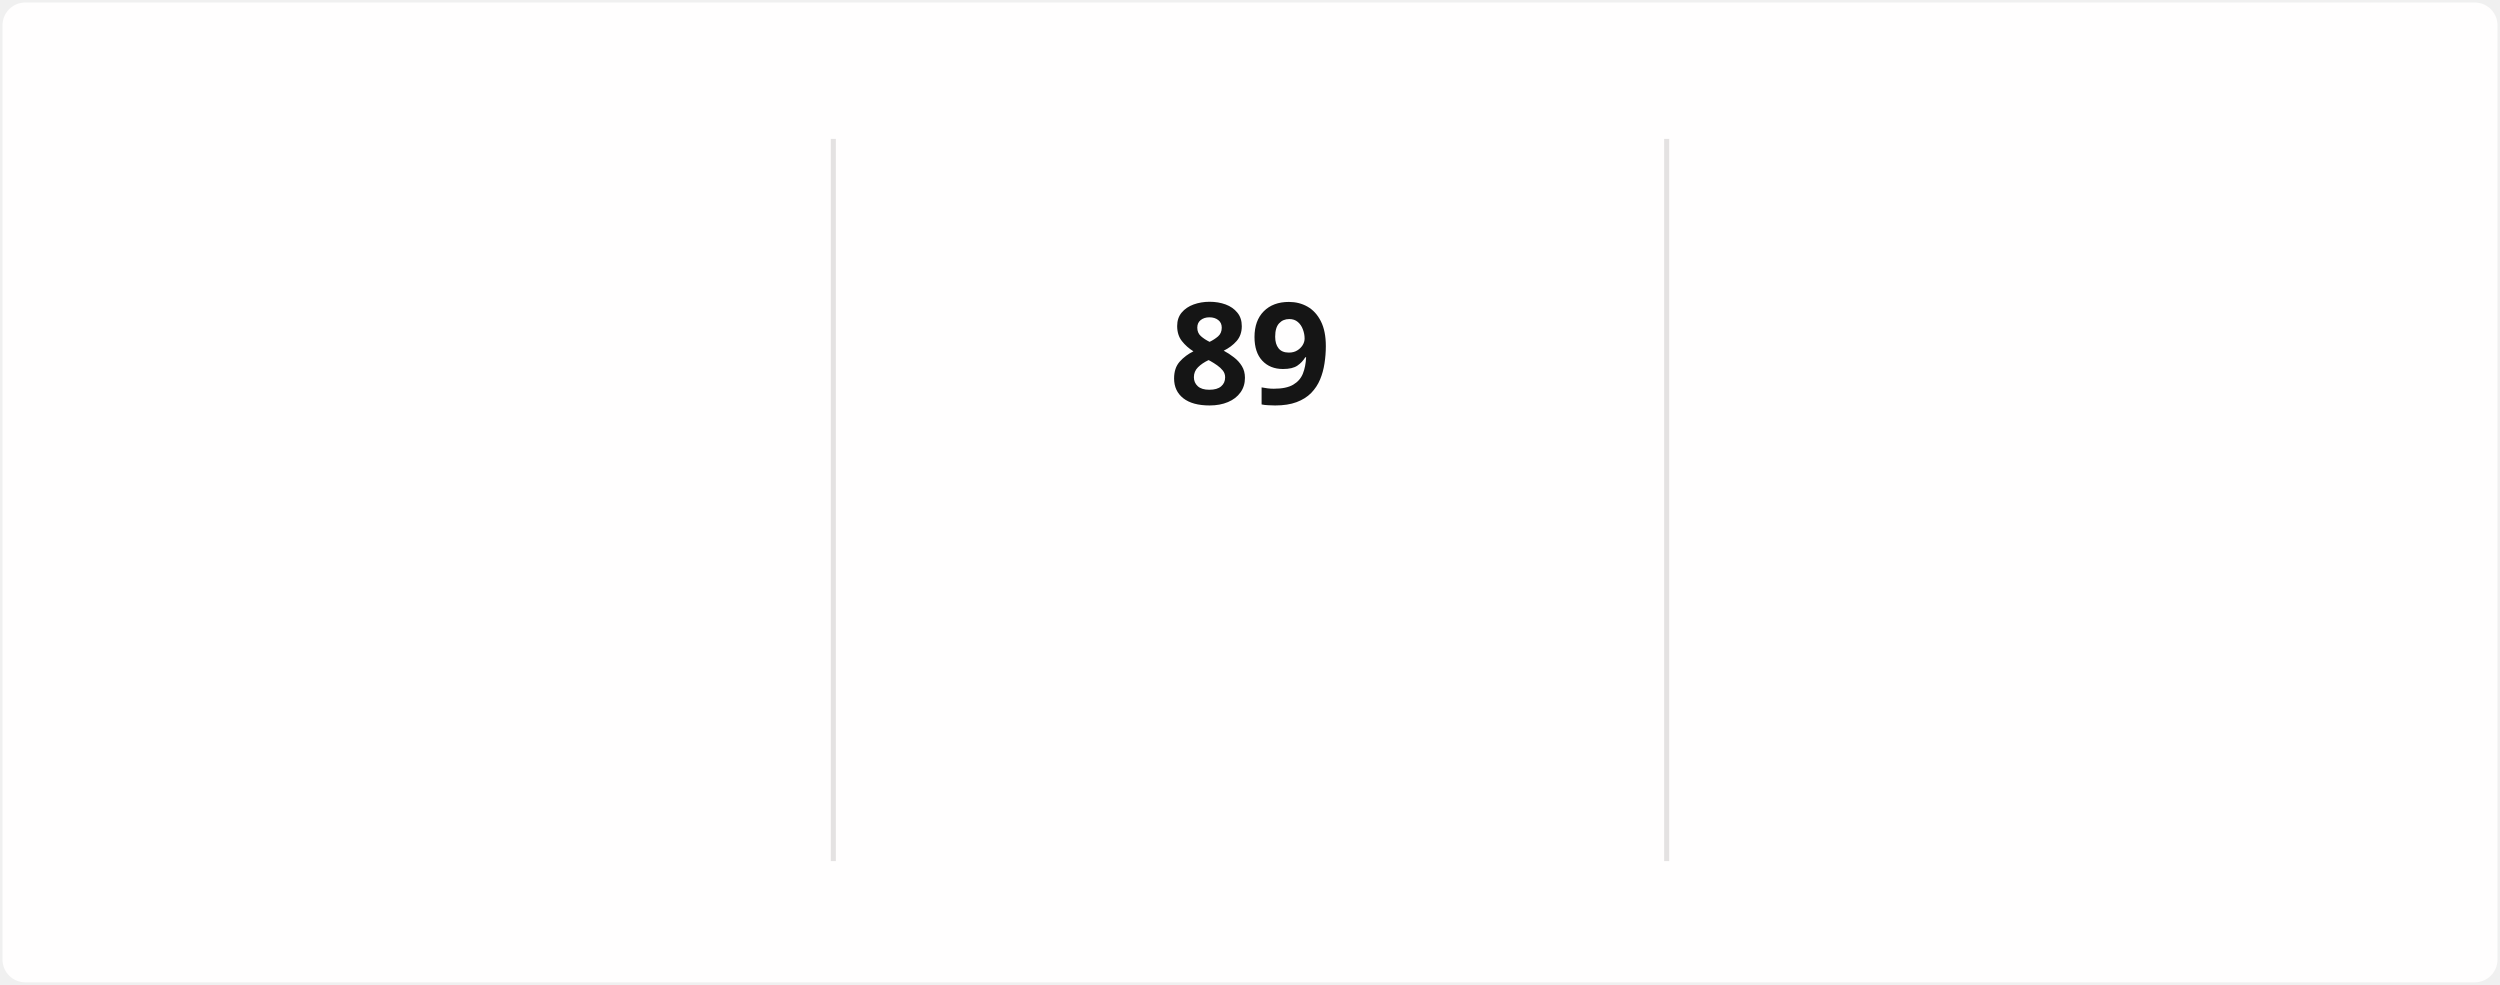
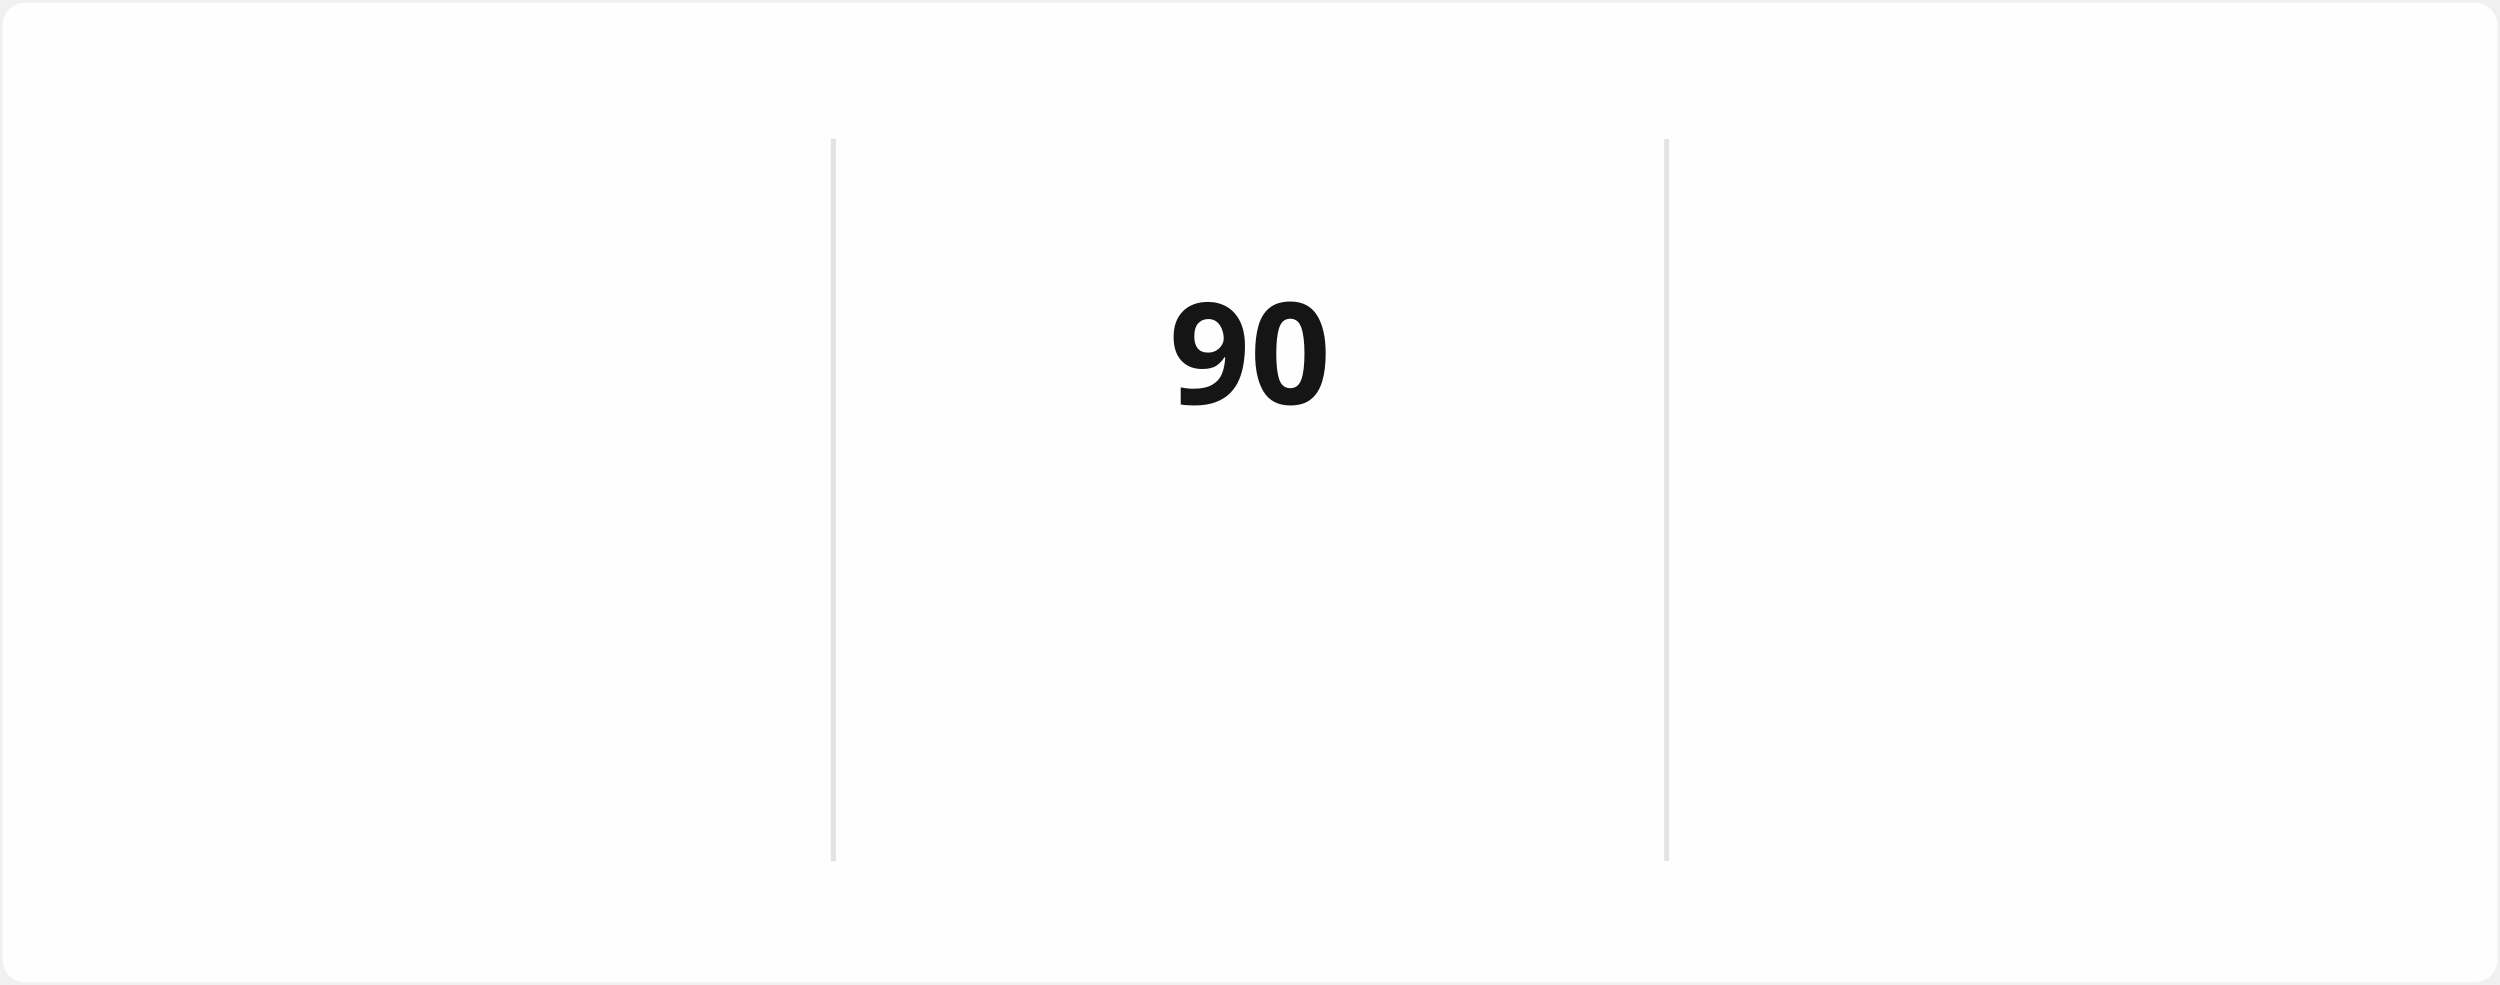
<svg xmlns="http://www.w3.org/2000/svg" style="isolation: isolate" viewBox="0 0 495 195" width="495px" height="195px" direction="ltr">
  <style>
            @keyframes currstreak {
                0% { font-size: 3px; opacity: 0.2; }
                80% { font-size: 34px; opacity: 1; }
                100% { font-size: 28px; opacity: 1; }
            }
            @keyframes fadein {
                0% { opacity: 0; }
                100% { opacity: 1; }
            }
        </style>
  <defs>
    <clipPath id="outer_rectangle">
      <rect width="495" height="195" rx="4.5" />
    </clipPath>
    <mask id="mask_out_ring_behind_fire">
      <rect width="495" height="195" fill="white" />
      <ellipse id="mask-ellipse" cx="247.5" cy="32" rx="13" ry="18" fill="black" />
    </mask>
  </defs>
  <g clip-path="url(#outer_rectangle)">
    <g style="isolation: isolate">
      <rect stroke="#000000" stroke-opacity="0" fill="#FFFEFE" rx="4.5" x="0.5" y="0.5" width="494" height="194" />
    </g>
    <g style="isolation: isolate">
      <line x1="165" y1="28" x2="165" y2="170" vector-effect="non-scaling-stroke" stroke-width="1" stroke="#E4E2E2" stroke-linejoin="miter" stroke-linecap="square" stroke-miterlimit="3" />
      <line x1="330" y1="28" x2="330" y2="170" vector-effect="non-scaling-stroke" stroke-width="1" stroke="#E4E2E2" stroke-linejoin="miter" stroke-linecap="square" stroke-miterlimit="3" />
    </g>
    <g style="isolation: isolate">
      <g transform="translate(82.5, 48)">
        <text x="0" y="32" stroke-width="0" text-anchor="middle" fill="#151515" stroke="none" font-family="&quot;Segoe UI&quot;, Ubuntu, sans-serif" font-weight="700" font-size="28px" font-style="normal" style="opacity: 0; animation: fadein 0.5s linear forwards 0.6s">
-                         1,952
+                         1,988
                    </text>
      </g>
      <g transform="translate(82.5, 84)">
        <text x="0" y="32" stroke-width="0" text-anchor="middle" fill="#151515" stroke="none" font-family="&quot;Segoe UI&quot;, Ubuntu, sans-serif" font-weight="400" font-size="14px" font-style="normal" style="opacity: 0; animation: fadein 0.5s linear forwards 0.7s">
                        Total Contributions
                    </text>
      </g>
      <g transform="translate(82.5, 114)">
        <text x="0" y="32" stroke-width="0" text-anchor="middle" fill="#464646" stroke="none" font-family="&quot;Segoe UI&quot;, Ubuntu, sans-serif" font-weight="400" font-size="12px" font-style="normal" style="opacity: 0; animation: fadein 0.5s linear forwards 0.8s">
                        Dec 21, 2021 - Present
                    </text>
      </g>
    </g>
    <g style="isolation: isolate">
      <g transform="translate(247.5, 108)">
        <text x="0" y="32" stroke-width="0" text-anchor="middle" fill="#FB8C00" stroke="none" font-family="&quot;Segoe UI&quot;, Ubuntu, sans-serif" font-weight="700" font-size="14px" font-style="normal" style="opacity: 0; animation: fadein 0.5s linear forwards 0.9s">
                        Current Streak
                    </text>
      </g>
      <g transform="translate(247.5, 145)">
        <text x="0" y="21" stroke-width="0" text-anchor="middle" fill="#464646" stroke="none" font-family="&quot;Segoe UI&quot;, Ubuntu, sans-serif" font-weight="400" font-size="12px" font-style="normal" style="opacity: 0; animation: fadein 0.5s linear forwards 0.9s">
-                         Jul 29 - Oct 25
+                         Jul 29 - Oct 26
                    </text>
      </g>
      <g mask="url(#mask_out_ring_behind_fire)">
        <circle cx="247.5" cy="71" r="40" fill="none" stroke="#FB8C00" stroke-width="5" style="opacity: 0; animation: fadein 0.5s linear forwards 0.4s" />
      </g>
      <g transform="translate(247.5, 19.5)" stroke-opacity="0" style="opacity: 0; animation: fadein 0.5s linear forwards 0.6s">
        <path d="M -12 -0.5 L 15 -0.5 L 15 23.5 L -12 23.5 L -12 -0.5 Z" fill="none" />
        <path d="M 1.5 0.67 C 1.5 0.67 2.24 3.32 2.24 5.47 C 2.24 7.53 0.89 9.2 -1.17 9.2 C -3.23 9.2 -4.79 7.53 -4.79 5.47 L -4.76 5.11 C -6.78 7.51 -8 10.62 -8 13.99 C -8 18.41 -4.42 22 0 22 C 4.42 22 8 18.41 8 13.99 C 8 8.6 5.41 3.79 1.5 0.67 Z M -0.29 19 C -2.07 19 -3.51 17.6 -3.51 15.86 C -3.51 14.24 -2.46 13.1 -0.7 12.74 C 1.07 12.38 2.9 11.53 3.92 10.16 C 4.31 11.45 4.51 12.81 4.51 14.2 C 4.51 16.85 2.36 19 -0.29 19 Z" fill="#FB8C00" stroke-opacity="0" />
      </g>
      <g transform="translate(247.5, 48)">
        <text x="0" y="32" stroke-width="0" text-anchor="middle" fill="#151515" stroke="none" font-family="&quot;Segoe UI&quot;, Ubuntu, sans-serif" font-weight="700" font-size="28px" font-style="normal" style="animation: currstreak 0.6s linear forwards">
-                         89
+                         90
                    </text>
      </g>
    </g>
    <g style="isolation: isolate">
      <g transform="translate(412.5, 48)">
        <text x="0" y="32" stroke-width="0" text-anchor="middle" fill="#151515" stroke="none" font-family="&quot;Segoe UI&quot;, Ubuntu, sans-serif" font-weight="700" font-size="28px" font-style="normal" style="opacity: 0; animation: fadein 0.5s linear forwards 1.2s">
-                         89
+                         90
                    </text>
      </g>
      <g transform="translate(412.5, 84)">
        <text x="0" y="32" stroke-width="0" text-anchor="middle" fill="#151515" stroke="none" font-family="&quot;Segoe UI&quot;, Ubuntu, sans-serif" font-weight="400" font-size="14px" font-style="normal" style="opacity: 0; animation: fadein 0.5s linear forwards 1.3s">
                        Longest Streak
                    </text>
      </g>
      <g transform="translate(412.5, 114)">
        <text x="0" y="32" stroke-width="0" text-anchor="middle" fill="#464646" stroke="none" font-family="&quot;Segoe UI&quot;, Ubuntu, sans-serif" font-weight="400" font-size="12px" font-style="normal" style="opacity: 0; animation: fadein 0.5s linear forwards 1.4s">
-                         Jul 29 - Oct 25
+                         Jul 29 - Oct 26
                    </text>
      </g>
    </g>
  </g>
</svg>
